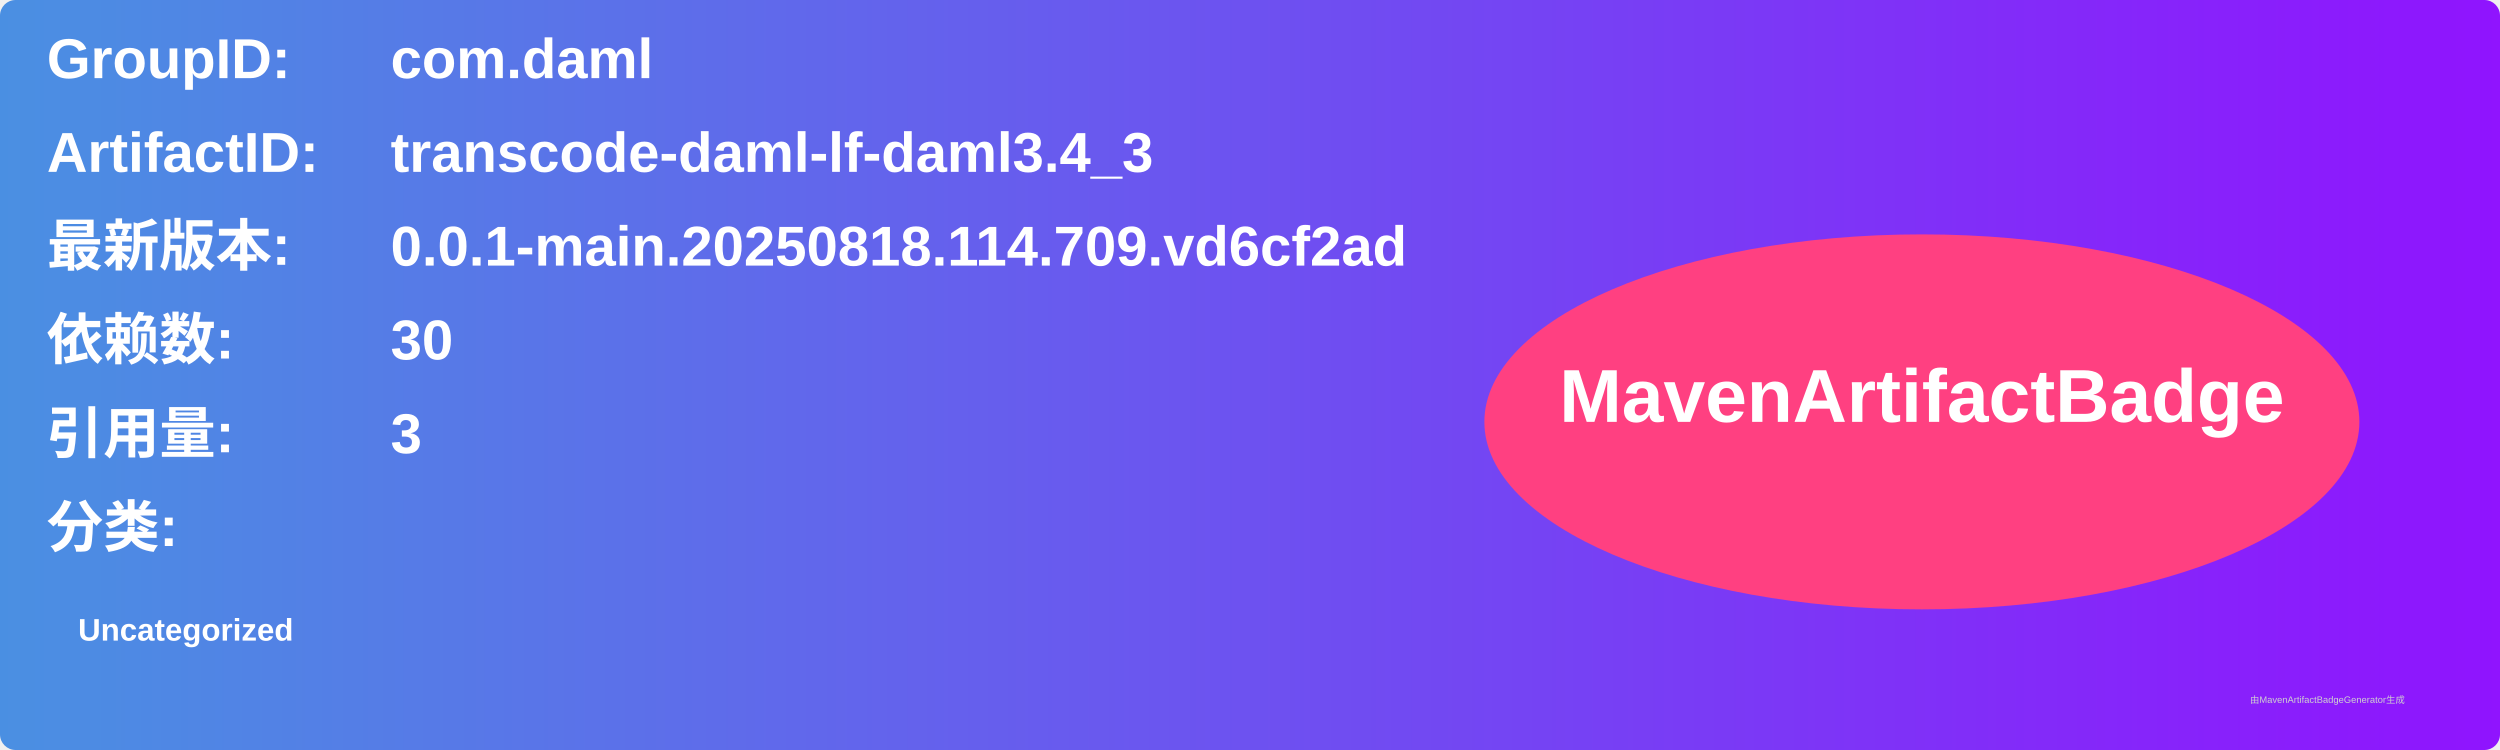
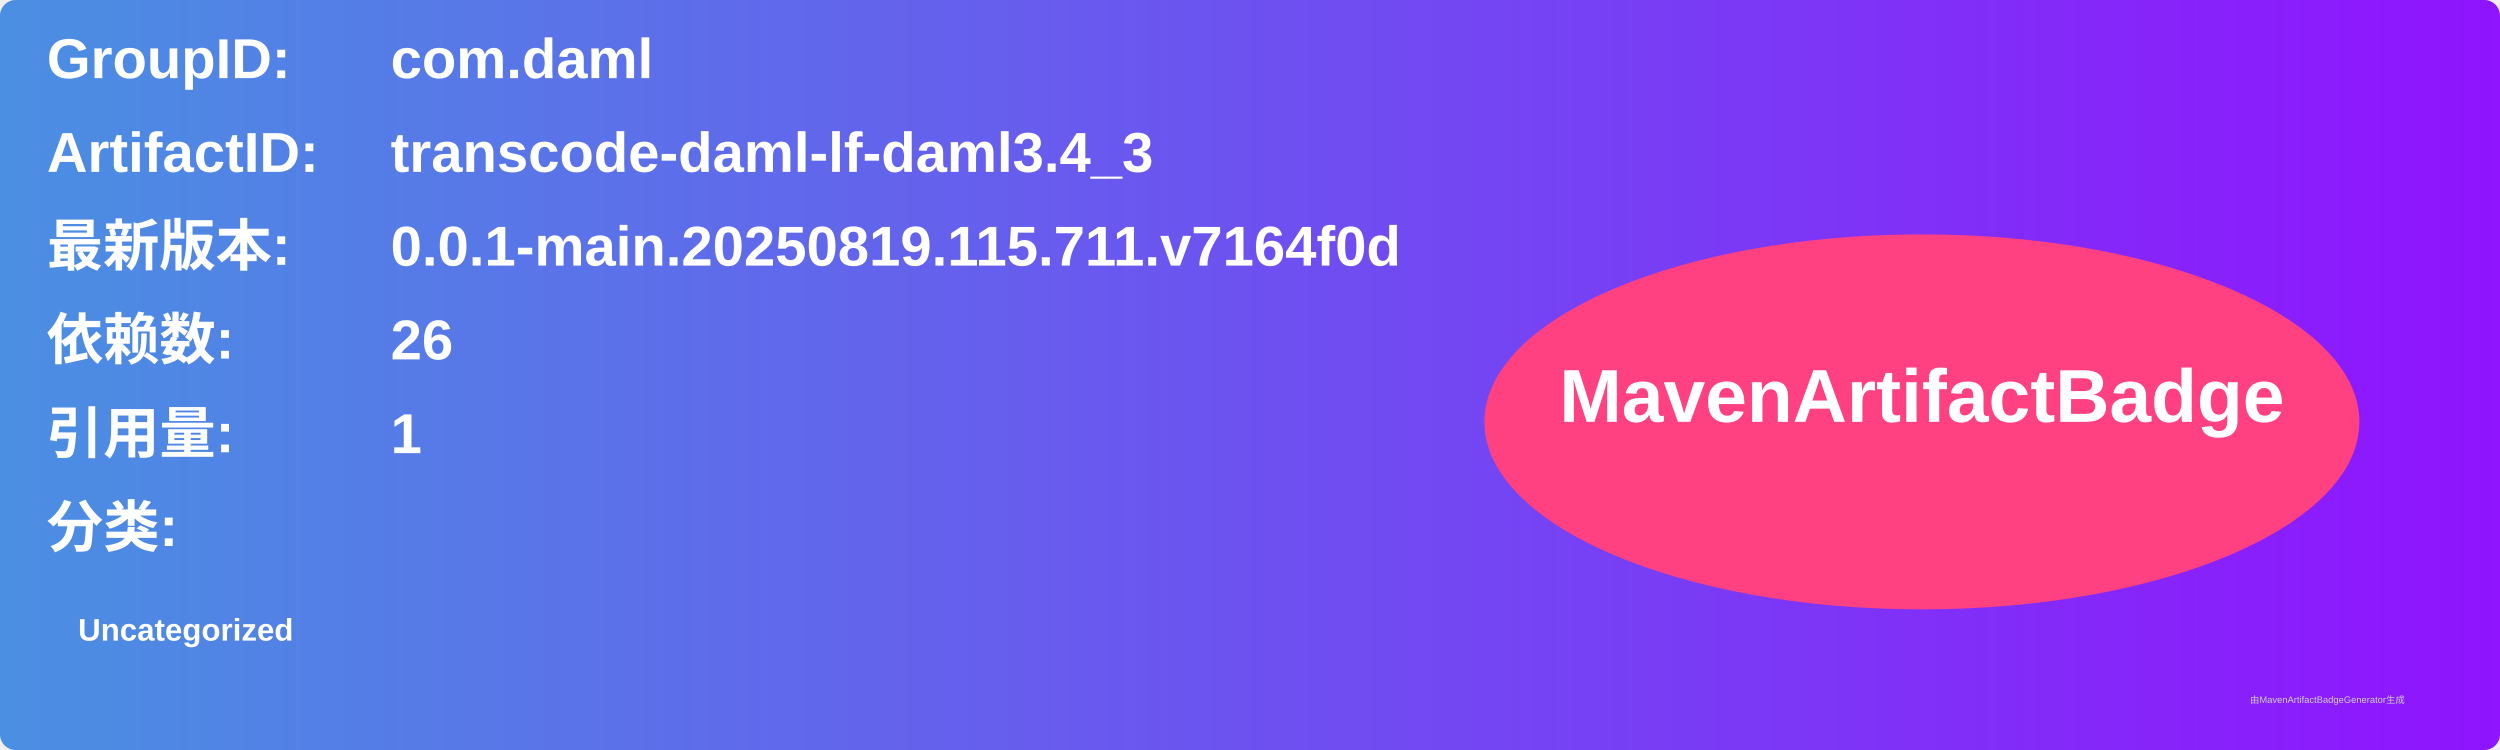
<svg xmlns="http://www.w3.org/2000/svg" width="800" height="240" viewBox="0 0 800 240">
  <linearGradient id="grad" x1="0%" y1="0%" x2="100%" y2="0%">
    <stop offset="0%" stop-color="#4a90e2" />
    <stop offset="100%" stop-color="#9013fe" />
  </linearGradient>
  <rect width="100%" height="100%" rx="5" ry="5" fill="url(#grad)" />
  <g transform="translate(15, 15)">
    <text x="0" y="10" font-family="Arial" font-size="18" fill="white" font-weight="bold" width="260">GroupID:</text>
    <text x="110" y="10" font-family="Arial" font-size="18" fill="white" font-weight="bold" width="460">com.daml</text>
    <text x="0" y="40" font-family="Arial" font-size="18" fill="white" font-weight="bold" width="260">ArtifactID:</text>
    <text x="110" y="40" font-family="Arial" font-size="18" fill="white" font-weight="bold" width="460">transcode-daml-lf-daml3.4_3</text>
    <text x="0" y="70" font-family="Arial" font-size="18" fill="white" font-weight="bold">最新版本:</text>
    <text x="110" y="70" font-family="Arial" font-size="18" fill="white" font-weight="bold">
-       <tspan font-weight="bold">0.0.1-main.20250818.114.709.vd6cf2ad</tspan>
+       <tspan font-weight="bold">0.0.1-main.20250819.115.711.v7164f0d</tspan>
    </text>
    <text x="0" y="100" font-family="Arial" font-size="18" fill="white" font-weight="bold">依赖数: </text>
    <text x="110" y="100" font-family="Arial" font-size="18" fill="white">
-       <tspan font-weight="bold">30</tspan>
+       <tspan font-weight="bold">26</tspan>
    </text>
    <text x="0" y="130" font-family="Arial" font-size="18" fill="white" font-weight="bold">引用量: </text>
    <text x="110" y="130" font-family="Arial" font-size="18" fill="white">
-       <tspan font-weight="bold">3</tspan>
+       <tspan font-weight="bold">1</tspan>
    </text>
    <text x="0" y="160" font-family="Arial" font-size="18" fill="white" font-weight="bold">分类:</text>
    <text x="10" y="190" font-family="Arial" font-size="10" fill="white">
      <tspan font-weight="bold">Uncategorized</tspan>
    </text>
    <ellipse cx="600" cy="120" rx="140" ry="60" fill="#ff4081" />
    <text x="600" y="120" text-anchor="middle" font-family="Arial" font-size="24" fill="white" font-weight="bold">MavenArtifactBadge</text>
  </g>
  <text x="720" y="225" font-family="Arial" font-size="3" fill="#d0d0d0">由MavenArtifactBadgeGenerator生成</text>
</svg>
